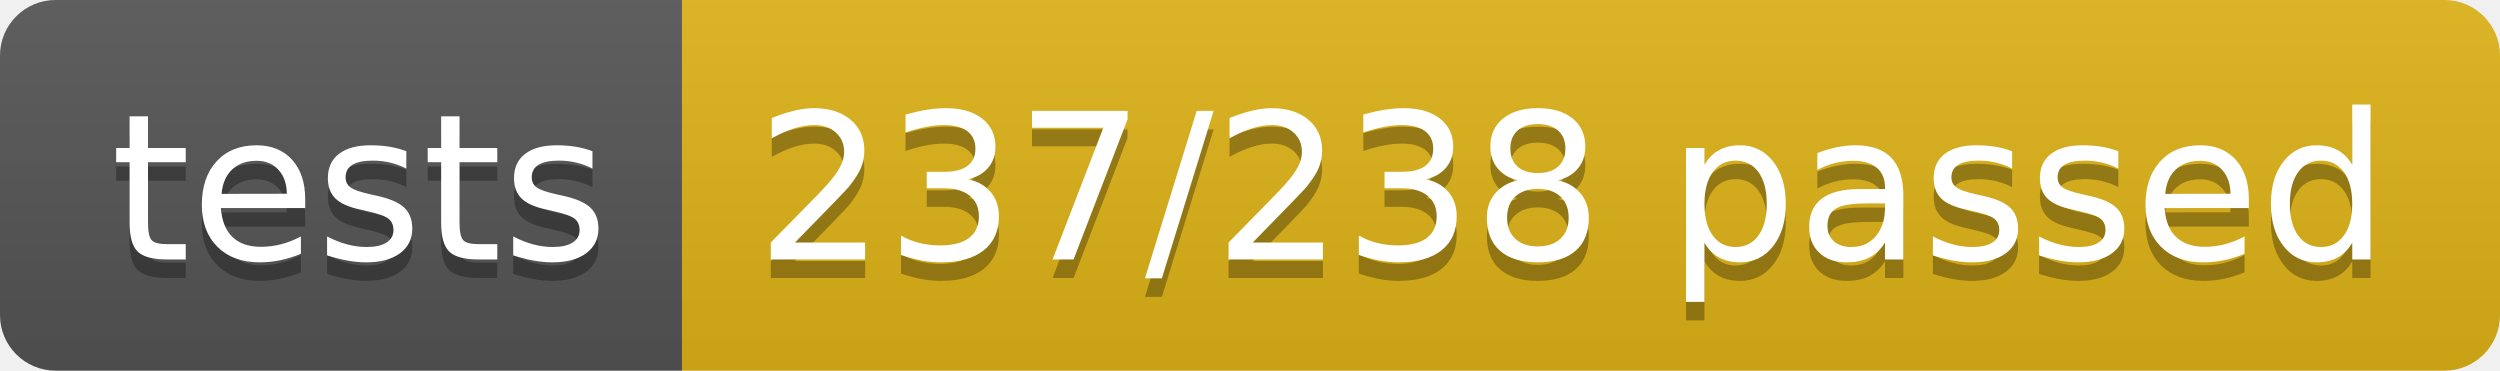
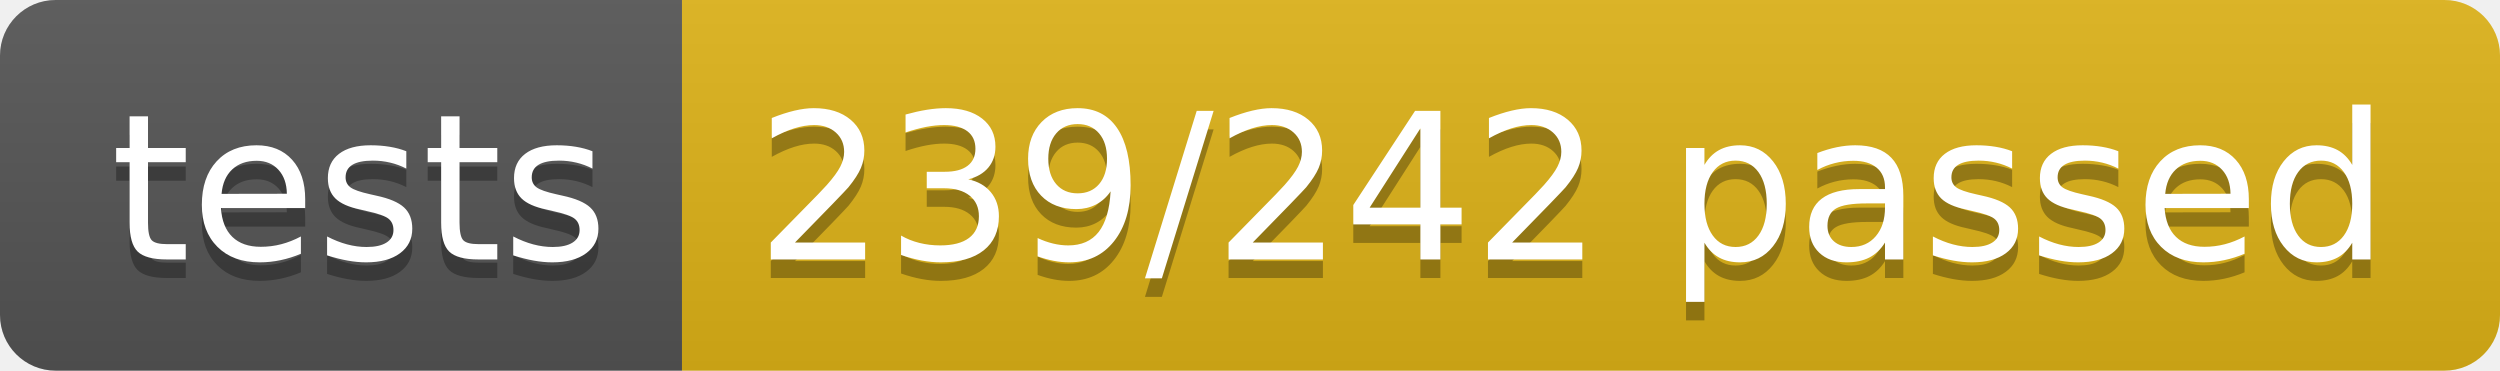
<svg xmlns="http://www.w3.org/2000/svg" width="134.9" height="20">
  <linearGradient id="smooth" x2="0" y2="100%">
    <stop offset="0" stop-color="#bbb" stop-opacity=".1" />
    <stop offset="1" stop-opacity=".1" />
  </linearGradient>
  <clipPath id="round">
    <rect width="134.9" height="20" rx="3" fill="#fff" />
  </clipPath>
  <g clip-path="url(#round)">
    <rect width="36.8" height="20" fill="#555" />
    <rect x="36.8" width="98.1" height="20" fill="#dfb317" />
    <rect width="134.9" height="20" fill="url(#smooth)" />
  </g>
  <g fill="#fff" text-anchor="middle" font-family="DejaVu Sans,Verdana,Geneva,sans-serif" font-size="110">
    <text x="194.0" y="150" fill="#010101" fill-opacity=".3" transform="scale(0.1)" textLength="268.0" lengthAdjust="spacing">tests</text>
    <text x="194.0" y="140" transform="scale(0.1)" textLength="268.0" lengthAdjust="spacing">tests</text>
-     <text x="848.5" y="150" fill="#010101" fill-opacity=".3" transform="scale(0.1)" textLength="881.0" lengthAdjust="spacing">237/238 passed</text>
-     <text x="848.5" y="140" transform="scale(0.1)" textLength="881.0" lengthAdjust="spacing">237/238 passed</text>
+     <text x="848.5" y="150" fill="#010101" fill-opacity=".3" transform="scale(0.1)" textLength="881.0" lengthAdjust="spacing">239/242 passed</text>
+     <text x="848.5" y="140" transform="scale(0.1)" textLength="881.0" lengthAdjust="spacing">239/242 passed</text>
  </g>
</svg>
